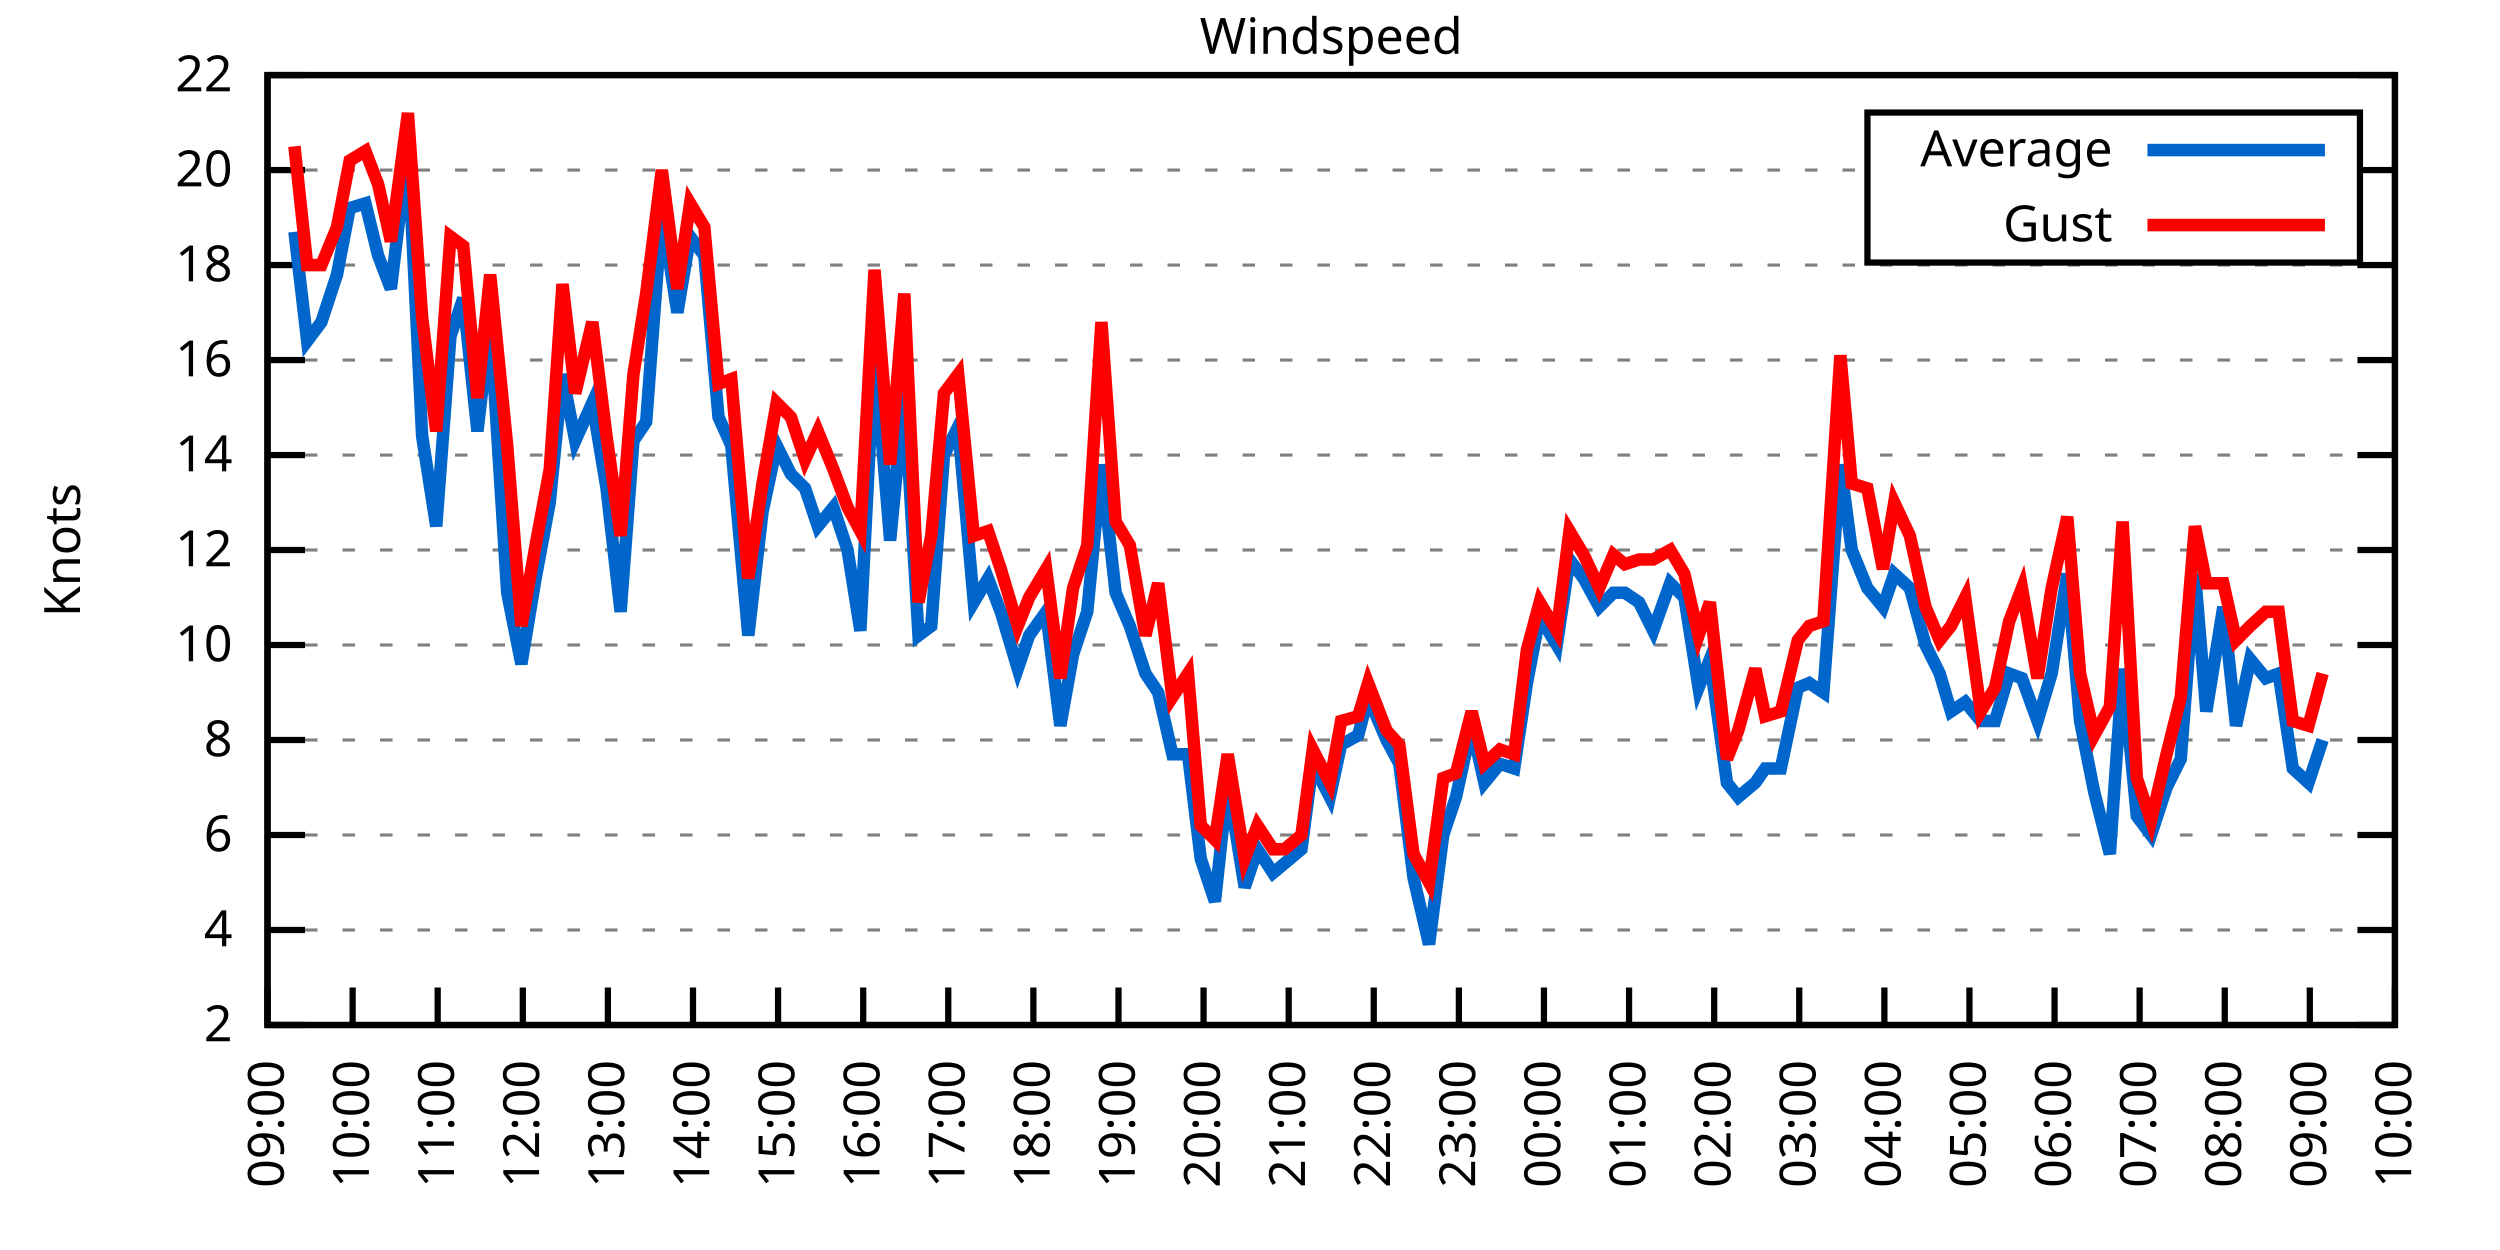
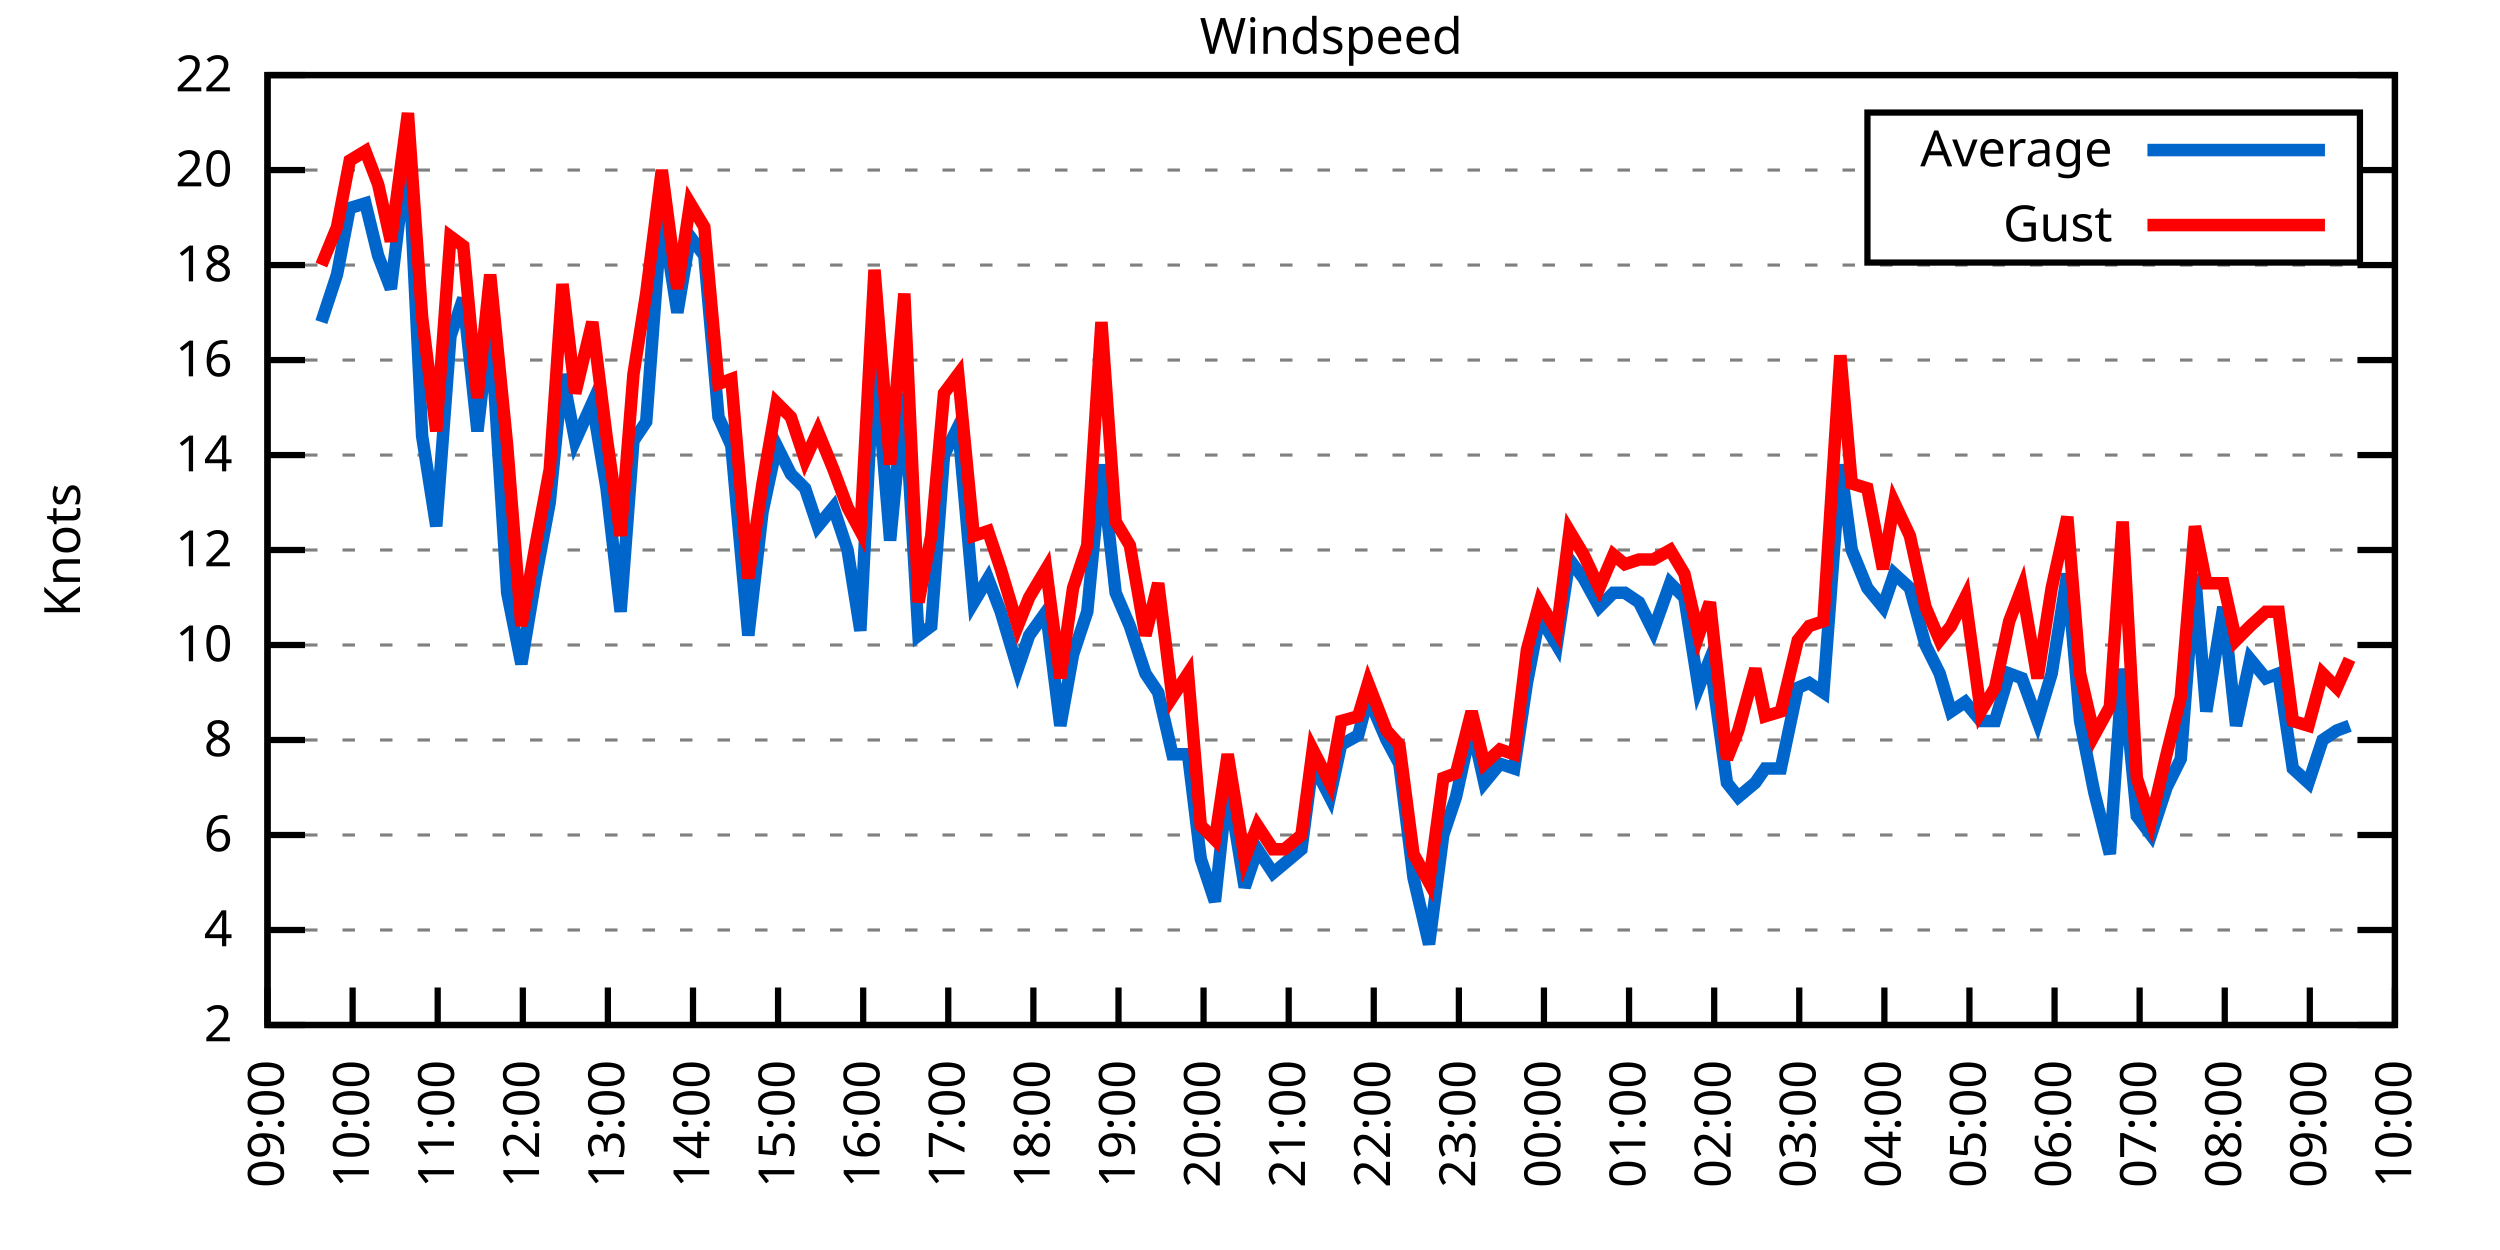
<svg xmlns="http://www.w3.org/2000/svg" xmlns:xlink="http://www.w3.org/1999/xlink" width="400" height="200" viewBox="0 0 400 200">
  <g id="gnuplot_canvas">
    <rect x="0" y="0" width="400" height="200" fill="none" />
    <defs>
      <circle id="gpDot" r="0.5" stroke-width="0.5" stroke="currentColor" />
      <path id="gpPt0" stroke-width="0.333" stroke="currentColor" d="M-1,0 h2 M0,-1 v2" />
      <path id="gpPt1" stroke-width="0.333" stroke="currentColor" d="M-1,-1 L1,1 M1,-1 L-1,1" />
      <path id="gpPt2" stroke-width="0.333" stroke="currentColor" d="M-1,0 L1,0 M0,-1 L0,1 M-1,-1 L1,1 M-1,1 L1,-1" />
      <rect id="gpPt3" stroke-width="0.333" stroke="currentColor" x="-1" y="-1" width="2" height="2" />
      <rect id="gpPt4" stroke-width="0.333" stroke="currentColor" fill="currentColor" x="-1" y="-1" width="2" height="2" />
      <circle id="gpPt5" stroke-width="0.333" stroke="currentColor" cx="0" cy="0" r="1" />
      <use xlink:href="#gpPt5" id="gpPt6" fill="currentColor" stroke="none" />
      <path id="gpPt7" stroke-width="0.333" stroke="currentColor" d="M0,-1.33 L-1.33,0.67 L1.33,0.67 z" />
      <use xlink:href="#gpPt7" id="gpPt8" fill="currentColor" stroke="none" />
      <use xlink:href="#gpPt7" id="gpPt9" stroke="currentColor" transform="rotate(180)" />
      <use xlink:href="#gpPt9" id="gpPt10" fill="currentColor" stroke="none" />
      <use xlink:href="#gpPt3" id="gpPt11" stroke="currentColor" transform="rotate(45)" />
      <use xlink:href="#gpPt11" id="gpPt12" fill="currentColor" stroke="none" />
      <path id="gpPt13" stroke-width="0.333" stroke="currentColor" d="M0,1.330 L1.265,0.411 L0.782,-1.067 L-0.782,-1.076 L-1.265,0.411 z" />
      <use xlink:href="#gpPt13" id="gpPt14" fill="currentColor" stroke="none" />
      <filter id="textbox" filterUnits="objectBoundingBox" x="0" y="0" height="1" width="1">
        <feFlood flood-color="white" flood-opacity="1" result="bgnd" />
        <feComposite in="SourceGraphic" in2="bgnd" operator="atop" />
      </filter>
      <filter id="greybox" filterUnits="objectBoundingBox" x="0" y="0" height="1" width="1">
        <feFlood flood-color="lightgrey" flood-opacity="1" result="grey" />
        <feComposite in="SourceGraphic" in2="grey" operator="atop" />
      </filter>
    </defs>
    <g fill="none" color="white" stroke="currentColor" stroke-width="1.00" stroke-linecap="butt" stroke-linejoin="miter">
</g>
    <g fill="none" color="black" stroke="currentColor" stroke-width="1.00" stroke-linecap="butt" stroke-linejoin="miter">
      <g stroke="none" shape-rendering="crispEdges">
        <polygon fill="rgb(255, 255, 255)" points="42.80,164.00 383.18,164.00 383.18,12.02 42.80,12.02 " />
      </g>
    </g>
    <g fill="none" color="black" stroke="currentColor" stroke-width="1.00" stroke-linecap="butt" stroke-linejoin="miter">
</g>
    <g fill="none" color="black" stroke="black" stroke-width="0.50" stroke-linecap="butt" stroke-linejoin="miter">
</g>
    <g fill="none" color="gray" stroke="currentColor" stroke-width="0.50" stroke-linecap="butt" stroke-linejoin="miter">
      <path stroke="gray" stroke-dasharray="2,4" class="gridline" d="M42.80,164.00 L383.19,164.00  " />
    </g>
    <g fill="none" color="gray" stroke="gray" stroke-width="1.00" stroke-linecap="butt" stroke-linejoin="miter">
</g>
    <g fill="none" color="black" stroke="currentColor" stroke-width="1.00" stroke-linecap="butt" stroke-linejoin="miter">
      <path stroke="black" d="M42.80,164.00 L48.80,164.00 M383.19,164.00 L377.19,164.00  " />
      <g transform="translate(37.20,166.60)" stroke="none" fill="black" font-family="Sans" font-size="8.00" text-anchor="end">
        <text>
          <tspan font-family="Sans"> 2</tspan>
        </text>
      </g>
    </g>
    <g fill="none" color="black" stroke="currentColor" stroke-width="1.00" stroke-linecap="butt" stroke-linejoin="miter">
</g>
    <g fill="none" color="black" stroke="black" stroke-width="0.50" stroke-linecap="butt" stroke-linejoin="miter">
</g>
    <g fill="none" color="gray" stroke="currentColor" stroke-width="0.50" stroke-linecap="butt" stroke-linejoin="miter">
      <path stroke="gray" stroke-dasharray="2,4" class="gridline" d="M42.80,148.80 L383.19,148.80  " />
    </g>
    <g fill="none" color="gray" stroke="gray" stroke-width="1.00" stroke-linecap="butt" stroke-linejoin="miter">
</g>
    <g fill="none" color="black" stroke="currentColor" stroke-width="1.00" stroke-linecap="butt" stroke-linejoin="miter">
      <path stroke="black" d="M42.80,148.80 L48.80,148.80 M383.19,148.80 L377.19,148.80  " />
      <g transform="translate(37.20,151.40)" stroke="none" fill="black" font-family="Sans" font-size="8.00" text-anchor="end">
        <text>
          <tspan font-family="Sans"> 4</tspan>
        </text>
      </g>
    </g>
    <g fill="none" color="black" stroke="currentColor" stroke-width="1.00" stroke-linecap="butt" stroke-linejoin="miter">
</g>
    <g fill="none" color="black" stroke="black" stroke-width="0.50" stroke-linecap="butt" stroke-linejoin="miter">
</g>
    <g fill="none" color="gray" stroke="currentColor" stroke-width="0.50" stroke-linecap="butt" stroke-linejoin="miter">
      <path stroke="gray" stroke-dasharray="2,4" class="gridline" d="M42.80,133.60 L383.19,133.60  " />
    </g>
    <g fill="none" color="gray" stroke="gray" stroke-width="1.00" stroke-linecap="butt" stroke-linejoin="miter">
</g>
    <g fill="none" color="black" stroke="currentColor" stroke-width="1.00" stroke-linecap="butt" stroke-linejoin="miter">
      <path stroke="black" d="M42.80,133.60 L48.80,133.60 M383.19,133.60 L377.19,133.60  " />
      <g transform="translate(37.20,136.20)" stroke="none" fill="black" font-family="Sans" font-size="8.00" text-anchor="end">
        <text>
          <tspan font-family="Sans"> 6</tspan>
        </text>
      </g>
    </g>
    <g fill="none" color="black" stroke="currentColor" stroke-width="1.00" stroke-linecap="butt" stroke-linejoin="miter">
</g>
    <g fill="none" color="black" stroke="black" stroke-width="0.50" stroke-linecap="butt" stroke-linejoin="miter">
</g>
    <g fill="none" color="gray" stroke="currentColor" stroke-width="0.50" stroke-linecap="butt" stroke-linejoin="miter">
      <path stroke="gray" stroke-dasharray="2,4" class="gridline" d="M42.80,118.40 L383.19,118.40  " />
    </g>
    <g fill="none" color="gray" stroke="gray" stroke-width="1.00" stroke-linecap="butt" stroke-linejoin="miter">
</g>
    <g fill="none" color="black" stroke="currentColor" stroke-width="1.00" stroke-linecap="butt" stroke-linejoin="miter">
      <path stroke="black" d="M42.80,118.40 L48.80,118.40 M383.19,118.40 L377.19,118.40  " />
      <g transform="translate(37.20,121.00)" stroke="none" fill="black" font-family="Sans" font-size="8.00" text-anchor="end">
        <text>
          <tspan font-family="Sans"> 8</tspan>
        </text>
      </g>
    </g>
    <g fill="none" color="black" stroke="currentColor" stroke-width="1.00" stroke-linecap="butt" stroke-linejoin="miter">
</g>
    <g fill="none" color="black" stroke="black" stroke-width="0.50" stroke-linecap="butt" stroke-linejoin="miter">
</g>
    <g fill="none" color="gray" stroke="currentColor" stroke-width="0.50" stroke-linecap="butt" stroke-linejoin="miter">
      <path stroke="gray" stroke-dasharray="2,4" class="gridline" d="M42.80,103.20 L383.19,103.20  " />
    </g>
    <g fill="none" color="gray" stroke="gray" stroke-width="1.00" stroke-linecap="butt" stroke-linejoin="miter">
</g>
    <g fill="none" color="black" stroke="currentColor" stroke-width="1.00" stroke-linecap="butt" stroke-linejoin="miter">
      <path stroke="black" d="M42.80,103.20 L48.80,103.20 M383.19,103.20 L377.19,103.20  " />
      <g transform="translate(37.20,105.80)" stroke="none" fill="black" font-family="Sans" font-size="8.00" text-anchor="end">
        <text>
          <tspan font-family="Sans"> 10</tspan>
        </text>
      </g>
    </g>
    <g fill="none" color="black" stroke="currentColor" stroke-width="1.00" stroke-linecap="butt" stroke-linejoin="miter">
</g>
    <g fill="none" color="black" stroke="black" stroke-width="0.50" stroke-linecap="butt" stroke-linejoin="miter">
</g>
    <g fill="none" color="gray" stroke="currentColor" stroke-width="0.50" stroke-linecap="butt" stroke-linejoin="miter">
      <path stroke="gray" stroke-dasharray="2,4" class="gridline" d="M42.80,88.00 L383.19,88.00  " />
    </g>
    <g fill="none" color="gray" stroke="gray" stroke-width="1.00" stroke-linecap="butt" stroke-linejoin="miter">
</g>
    <g fill="none" color="black" stroke="currentColor" stroke-width="1.00" stroke-linecap="butt" stroke-linejoin="miter">
      <path stroke="black" d="M42.80,88.00 L48.80,88.00 M383.19,88.00 L377.19,88.00  " />
      <g transform="translate(37.20,90.60)" stroke="none" fill="black" font-family="Sans" font-size="8.00" text-anchor="end">
        <text>
          <tspan font-family="Sans"> 12</tspan>
        </text>
      </g>
    </g>
    <g fill="none" color="black" stroke="currentColor" stroke-width="1.00" stroke-linecap="butt" stroke-linejoin="miter">
</g>
    <g fill="none" color="black" stroke="black" stroke-width="0.50" stroke-linecap="butt" stroke-linejoin="miter">
</g>
    <g fill="none" color="gray" stroke="currentColor" stroke-width="0.50" stroke-linecap="butt" stroke-linejoin="miter">
      <path stroke="gray" stroke-dasharray="2,4" class="gridline" d="M42.80,72.81 L383.19,72.81  " />
    </g>
    <g fill="none" color="gray" stroke="gray" stroke-width="1.00" stroke-linecap="butt" stroke-linejoin="miter">
</g>
    <g fill="none" color="black" stroke="currentColor" stroke-width="1.00" stroke-linecap="butt" stroke-linejoin="miter">
      <path stroke="black" d="M42.80,72.81 L48.80,72.81 M383.19,72.81 L377.19,72.81  " />
      <g transform="translate(37.20,75.41)" stroke="none" fill="black" font-family="Sans" font-size="8.00" text-anchor="end">
        <text>
          <tspan font-family="Sans"> 14</tspan>
        </text>
      </g>
    </g>
    <g fill="none" color="black" stroke="currentColor" stroke-width="1.00" stroke-linecap="butt" stroke-linejoin="miter">
</g>
    <g fill="none" color="black" stroke="black" stroke-width="0.50" stroke-linecap="butt" stroke-linejoin="miter">
</g>
    <g fill="none" color="gray" stroke="currentColor" stroke-width="0.50" stroke-linecap="butt" stroke-linejoin="miter">
      <path stroke="gray" stroke-dasharray="2,4" class="gridline" d="M42.80,57.61 L383.19,57.61  " />
    </g>
    <g fill="none" color="gray" stroke="gray" stroke-width="1.00" stroke-linecap="butt" stroke-linejoin="miter">
</g>
    <g fill="none" color="black" stroke="currentColor" stroke-width="1.00" stroke-linecap="butt" stroke-linejoin="miter">
      <path stroke="black" d="M42.80,57.61 L48.80,57.61 M383.19,57.61 L377.19,57.61  " />
      <g transform="translate(37.20,60.21)" stroke="none" fill="black" font-family="Sans" font-size="8.00" text-anchor="end">
        <text>
          <tspan font-family="Sans"> 16</tspan>
        </text>
      </g>
    </g>
    <g fill="none" color="black" stroke="currentColor" stroke-width="1.00" stroke-linecap="butt" stroke-linejoin="miter">
</g>
    <g fill="none" color="black" stroke="black" stroke-width="0.50" stroke-linecap="butt" stroke-linejoin="miter">
</g>
    <g fill="none" color="gray" stroke="currentColor" stroke-width="0.50" stroke-linecap="butt" stroke-linejoin="miter">
      <path stroke="gray" stroke-dasharray="2,4" class="gridline" d="M42.80,42.41 L383.19,42.41  " />
    </g>
    <g fill="none" color="gray" stroke="gray" stroke-width="1.00" stroke-linecap="butt" stroke-linejoin="miter">
</g>
    <g fill="none" color="black" stroke="currentColor" stroke-width="1.00" stroke-linecap="butt" stroke-linejoin="miter">
      <path stroke="black" d="M42.80,42.41 L48.80,42.41 M383.19,42.41 L377.19,42.41  " />
      <g transform="translate(37.20,45.01)" stroke="none" fill="black" font-family="Sans" font-size="8.00" text-anchor="end">
        <text>
          <tspan font-family="Sans"> 18</tspan>
        </text>
      </g>
    </g>
    <g fill="none" color="black" stroke="currentColor" stroke-width="1.00" stroke-linecap="butt" stroke-linejoin="miter">
</g>
    <g fill="none" color="black" stroke="black" stroke-width="0.50" stroke-linecap="butt" stroke-linejoin="miter">
</g>
    <g fill="none" color="gray" stroke="currentColor" stroke-width="0.50" stroke-linecap="butt" stroke-linejoin="miter">
      <path stroke="gray" stroke-dasharray="2,4" class="gridline" d="M42.80,27.21 L298.79,27.21 M377.59,27.21 L383.19,27.21  " />
    </g>
    <g fill="none" color="gray" stroke="gray" stroke-width="1.00" stroke-linecap="butt" stroke-linejoin="miter">
</g>
    <g fill="none" color="black" stroke="currentColor" stroke-width="1.00" stroke-linecap="butt" stroke-linejoin="miter">
      <path stroke="black" d="M42.80,27.21 L48.80,27.21 M383.19,27.21 L377.19,27.21  " />
      <g transform="translate(37.20,29.81)" stroke="none" fill="black" font-family="Sans" font-size="8.00" text-anchor="end">
        <text>
          <tspan font-family="Sans"> 20</tspan>
        </text>
      </g>
    </g>
    <g fill="none" color="black" stroke="currentColor" stroke-width="1.00" stroke-linecap="butt" stroke-linejoin="miter">
</g>
    <g fill="none" color="black" stroke="black" stroke-width="0.50" stroke-linecap="butt" stroke-linejoin="miter">
</g>
    <g fill="none" color="gray" stroke="currentColor" stroke-width="0.50" stroke-linecap="butt" stroke-linejoin="miter">
      <path stroke="gray" stroke-dasharray="2,4" class="gridline" d="M42.80,12.01 L383.19,12.01  " />
    </g>
    <g fill="none" color="gray" stroke="gray" stroke-width="1.00" stroke-linecap="butt" stroke-linejoin="miter">
</g>
    <g fill="none" color="black" stroke="currentColor" stroke-width="1.00" stroke-linecap="butt" stroke-linejoin="miter">
      <path stroke="black" d="M42.80,12.01 L48.80,12.01 M383.19,12.01 L377.19,12.01  " />
      <g transform="translate(37.20,14.61)" stroke="none" fill="black" font-family="Sans" font-size="8.00" text-anchor="end">
        <text>
          <tspan font-family="Sans"> 22</tspan>
        </text>
      </g>
    </g>
    <g fill="none" color="black" stroke="currentColor" stroke-width="1.00" stroke-linecap="butt" stroke-linejoin="miter">
      <path stroke="black" d="M42.80,164.00 L42.80,158.00  " />
      <g transform="translate(45.40,169.60) rotate(270.00)" stroke="none" fill="black" font-family="Sans" font-size="8.00" text-anchor="end">
        <text>
          <tspan font-family="Sans">09:00</tspan>
        </text>
      </g>
    </g>
    <g fill="none" color="black" stroke="currentColor" stroke-width="1.00" stroke-linecap="butt" stroke-linejoin="miter">
      <path stroke="black" d="M56.42,164.00 L56.42,158.00  " />
      <g transform="translate(59.02,169.60) rotate(270.00)" stroke="none" fill="black" font-family="Sans" font-size="8.00" text-anchor="end">
        <text>
          <tspan font-family="Sans">10:00</tspan>
        </text>
      </g>
    </g>
    <g fill="none" color="black" stroke="currentColor" stroke-width="1.00" stroke-linecap="butt" stroke-linejoin="miter">
      <path stroke="black" d="M70.03,164.00 L70.03,158.00  " />
      <g transform="translate(72.63,169.60) rotate(270.00)" stroke="none" fill="black" font-family="Sans" font-size="8.00" text-anchor="end">
        <text>
          <tspan font-family="Sans">11:00</tspan>
        </text>
      </g>
    </g>
    <g fill="none" color="black" stroke="currentColor" stroke-width="1.00" stroke-linecap="butt" stroke-linejoin="miter">
      <path stroke="black" d="M83.65,164.00 L83.65,158.00  " />
      <g transform="translate(86.25,169.60) rotate(270.00)" stroke="none" fill="black" font-family="Sans" font-size="8.00" text-anchor="end">
        <text>
          <tspan font-family="Sans">12:00</tspan>
        </text>
      </g>
    </g>
    <g fill="none" color="black" stroke="currentColor" stroke-width="1.00" stroke-linecap="butt" stroke-linejoin="miter">
      <path stroke="black" d="M97.26,164.00 L97.26,158.00  " />
      <g transform="translate(99.86,169.60) rotate(270.00)" stroke="none" fill="black" font-family="Sans" font-size="8.00" text-anchor="end">
        <text>
          <tspan font-family="Sans">13:00</tspan>
        </text>
      </g>
    </g>
    <g fill="none" color="black" stroke="currentColor" stroke-width="1.00" stroke-linecap="butt" stroke-linejoin="miter">
      <path stroke="black" d="M110.88,164.00 L110.88,158.00  " />
      <g transform="translate(113.48,169.60) rotate(270.00)" stroke="none" fill="black" font-family="Sans" font-size="8.00" text-anchor="end">
        <text>
          <tspan font-family="Sans">14:00</tspan>
        </text>
      </g>
    </g>
    <g fill="none" color="black" stroke="currentColor" stroke-width="1.00" stroke-linecap="butt" stroke-linejoin="miter">
      <path stroke="black" d="M124.49,164.00 L124.49,158.00  " />
      <g transform="translate(127.09,169.60) rotate(270.00)" stroke="none" fill="black" font-family="Sans" font-size="8.00" text-anchor="end">
        <text>
          <tspan font-family="Sans">15:00</tspan>
        </text>
      </g>
    </g>
    <g fill="none" color="black" stroke="currentColor" stroke-width="1.00" stroke-linecap="butt" stroke-linejoin="miter">
      <path stroke="black" d="M138.11,164.00 L138.11,158.00  " />
      <g transform="translate(140.71,169.60) rotate(270.00)" stroke="none" fill="black" font-family="Sans" font-size="8.00" text-anchor="end">
        <text>
          <tspan font-family="Sans">16:00</tspan>
        </text>
      </g>
    </g>
    <g fill="none" color="black" stroke="currentColor" stroke-width="1.00" stroke-linecap="butt" stroke-linejoin="miter">
      <path stroke="black" d="M151.72,164.00 L151.72,158.00  " />
      <g transform="translate(154.32,169.60) rotate(270.00)" stroke="none" fill="black" font-family="Sans" font-size="8.00" text-anchor="end">
        <text>
          <tspan font-family="Sans">17:00</tspan>
        </text>
      </g>
    </g>
    <g fill="none" color="black" stroke="currentColor" stroke-width="1.00" stroke-linecap="butt" stroke-linejoin="miter">
      <path stroke="black" d="M165.34,164.00 L165.34,158.00  " />
      <g transform="translate(167.94,169.60) rotate(270.00)" stroke="none" fill="black" font-family="Sans" font-size="8.00" text-anchor="end">
        <text>
          <tspan font-family="Sans">18:00</tspan>
        </text>
      </g>
    </g>
    <g fill="none" color="black" stroke="currentColor" stroke-width="1.00" stroke-linecap="butt" stroke-linejoin="miter">
      <path stroke="black" d="M178.96,164.00 L178.96,158.00  " />
      <g transform="translate(181.56,169.60) rotate(270.00)" stroke="none" fill="black" font-family="Sans" font-size="8.00" text-anchor="end">
        <text>
          <tspan font-family="Sans">19:00</tspan>
        </text>
      </g>
    </g>
    <g fill="none" color="black" stroke="currentColor" stroke-width="1.00" stroke-linecap="butt" stroke-linejoin="miter">
      <path stroke="black" d="M192.57,164.00 L192.57,158.00  " />
      <g transform="translate(195.17,169.60) rotate(270.00)" stroke="none" fill="black" font-family="Sans" font-size="8.00" text-anchor="end">
        <text>
          <tspan font-family="Sans">20:00</tspan>
        </text>
      </g>
    </g>
    <g fill="none" color="black" stroke="currentColor" stroke-width="1.00" stroke-linecap="butt" stroke-linejoin="miter">
      <path stroke="black" d="M206.19,164.00 L206.19,158.00  " />
      <g transform="translate(208.79,169.60) rotate(270.00)" stroke="none" fill="black" font-family="Sans" font-size="8.00" text-anchor="end">
        <text>
          <tspan font-family="Sans">21:00</tspan>
        </text>
      </g>
    </g>
    <g fill="none" color="black" stroke="currentColor" stroke-width="1.00" stroke-linecap="butt" stroke-linejoin="miter">
      <path stroke="black" d="M219.80,164.00 L219.80,158.00  " />
      <g transform="translate(222.40,169.60) rotate(270.00)" stroke="none" fill="black" font-family="Sans" font-size="8.00" text-anchor="end">
        <text>
          <tspan font-family="Sans">22:00</tspan>
        </text>
      </g>
    </g>
    <g fill="none" color="black" stroke="currentColor" stroke-width="1.00" stroke-linecap="butt" stroke-linejoin="miter">
      <path stroke="black" d="M233.42,164.00 L233.42,158.00  " />
      <g transform="translate(236.02,169.60) rotate(270.00)" stroke="none" fill="black" font-family="Sans" font-size="8.00" text-anchor="end">
        <text>
          <tspan font-family="Sans">23:00</tspan>
        </text>
      </g>
    </g>
    <g fill="none" color="black" stroke="currentColor" stroke-width="1.00" stroke-linecap="butt" stroke-linejoin="miter">
      <path stroke="black" d="M247.03,164.00 L247.03,158.00  " />
      <g transform="translate(249.63,169.60) rotate(270.00)" stroke="none" fill="black" font-family="Sans" font-size="8.00" text-anchor="end">
        <text>
          <tspan font-family="Sans">00:00</tspan>
        </text>
      </g>
    </g>
    <g fill="none" color="black" stroke="currentColor" stroke-width="1.00" stroke-linecap="butt" stroke-linejoin="miter">
      <path stroke="black" d="M260.65,164.00 L260.65,158.00  " />
      <g transform="translate(263.25,169.60) rotate(270.00)" stroke="none" fill="black" font-family="Sans" font-size="8.00" text-anchor="end">
        <text>
          <tspan font-family="Sans">01:00</tspan>
        </text>
      </g>
    </g>
    <g fill="none" color="black" stroke="currentColor" stroke-width="1.00" stroke-linecap="butt" stroke-linejoin="miter">
      <path stroke="black" d="M274.27,164.00 L274.27,158.00  " />
      <g transform="translate(276.87,169.60) rotate(270.00)" stroke="none" fill="black" font-family="Sans" font-size="8.00" text-anchor="end">
        <text>
          <tspan font-family="Sans">02:00</tspan>
        </text>
      </g>
    </g>
    <g fill="none" color="black" stroke="currentColor" stroke-width="1.00" stroke-linecap="butt" stroke-linejoin="miter">
      <path stroke="black" d="M287.88,164.00 L287.88,158.00  " />
      <g transform="translate(290.48,169.60) rotate(270.00)" stroke="none" fill="black" font-family="Sans" font-size="8.00" text-anchor="end">
        <text>
          <tspan font-family="Sans">03:00</tspan>
        </text>
      </g>
    </g>
    <g fill="none" color="black" stroke="currentColor" stroke-width="1.00" stroke-linecap="butt" stroke-linejoin="miter">
      <path stroke="black" d="M301.50,164.00 L301.50,158.00  " />
      <g transform="translate(304.10,169.60) rotate(270.00)" stroke="none" fill="black" font-family="Sans" font-size="8.00" text-anchor="end">
        <text>
          <tspan font-family="Sans">04:00</tspan>
        </text>
      </g>
    </g>
    <g fill="none" color="black" stroke="currentColor" stroke-width="1.00" stroke-linecap="butt" stroke-linejoin="miter">
      <path stroke="black" d="M315.11,164.00 L315.11,158.00  " />
      <g transform="translate(317.71,169.60) rotate(270.00)" stroke="none" fill="black" font-family="Sans" font-size="8.00" text-anchor="end">
        <text>
          <tspan font-family="Sans">05:00</tspan>
        </text>
      </g>
    </g>
    <g fill="none" color="black" stroke="currentColor" stroke-width="1.00" stroke-linecap="butt" stroke-linejoin="miter">
      <path stroke="black" d="M328.73,164.00 L328.73,158.00  " />
      <g transform="translate(331.33,169.60) rotate(270.00)" stroke="none" fill="black" font-family="Sans" font-size="8.00" text-anchor="end">
        <text>
          <tspan font-family="Sans">06:00</tspan>
        </text>
      </g>
    </g>
    <g fill="none" color="black" stroke="currentColor" stroke-width="1.00" stroke-linecap="butt" stroke-linejoin="miter">
      <path stroke="black" d="M342.34,164.00 L342.34,158.00  " />
      <g transform="translate(344.94,169.60) rotate(270.00)" stroke="none" fill="black" font-family="Sans" font-size="8.00" text-anchor="end">
        <text>
          <tspan font-family="Sans">07:00</tspan>
        </text>
      </g>
    </g>
    <g fill="none" color="black" stroke="currentColor" stroke-width="1.00" stroke-linecap="butt" stroke-linejoin="miter">
      <path stroke="black" d="M355.96,164.00 L355.96,158.00  " />
      <g transform="translate(358.56,169.60) rotate(270.00)" stroke="none" fill="black" font-family="Sans" font-size="8.00" text-anchor="end">
        <text>
          <tspan font-family="Sans">08:00</tspan>
        </text>
      </g>
    </g>
    <g fill="none" color="black" stroke="currentColor" stroke-width="1.00" stroke-linecap="butt" stroke-linejoin="miter">
      <path stroke="black" d="M369.57,164.00 L369.57,158.00  " />
      <g transform="translate(372.17,169.60) rotate(270.00)" stroke="none" fill="black" font-family="Sans" font-size="8.00" text-anchor="end">
        <text>
          <tspan font-family="Sans">09:00</tspan>
        </text>
      </g>
    </g>
    <g fill="none" color="black" stroke="currentColor" stroke-width="1.00" stroke-linecap="butt" stroke-linejoin="miter">
      <path stroke="black" d="M383.19,164.00 L383.19,158.00  " />
      <g transform="translate(385.79,169.60) rotate(270.00)" stroke="none" fill="black" font-family="Sans" font-size="8.00" text-anchor="end">
        <text>
          <tspan font-family="Sans">10:00</tspan>
        </text>
      </g>
    </g>
    <g fill="none" color="black" stroke="currentColor" stroke-width="1.00" stroke-linecap="butt" stroke-linejoin="miter">
</g>
    <g fill="none" color="black" stroke="currentColor" stroke-width="1.00" stroke-linecap="butt" stroke-linejoin="miter">
      <path stroke="black" d="M42.80,12.01 L42.80,164.00 L383.19,164.00 L383.19,12.01 L42.80,12.01 Z  " />
    </g>
    <g fill="none" color="black" stroke="currentColor" stroke-width="1.00" stroke-linecap="butt" stroke-linejoin="miter">
</g>
    <g fill="none" color="black" stroke="currentColor" stroke-width="1.00" stroke-linecap="butt" stroke-linejoin="miter">
      <path stroke="black" d="M298.79,42.01 L298.79,18.01 L377.59,18.01 L377.59,42.01 L298.79,42.01 Z  " />
    </g>
    <g id="Windspeed_plot_1">
      <g fill="none" color="white" stroke="black" stroke-width="2.00" stroke-linecap="butt" stroke-linejoin="miter">
</g>
      <g fill="none" color="black" stroke="currentColor" stroke-width="2.00" stroke-linecap="butt" stroke-linejoin="miter">
        <g transform="translate(337.99,26.61)" stroke="none" fill="black" font-family="Sans" font-size="8.00" text-anchor="end">
          <text>
            <tspan font-family="Sans">Average</tspan>
          </text>
        </g>
      </g>
      <g fill="none" color="black" stroke="currentColor" stroke-width="2.00" stroke-linecap="butt" stroke-linejoin="miter">
-         <path stroke="rgb(  0, 102, 204)" d="M343.59,24.01 L371.99,24.01 M47.11,37.09 L49.15,54.57 L51.42,51.53 L53.92,43.93 L55.96,33.29 L58.46,32.53   L60.50,40.89 L62.54,46.21 L65.27,23.41 L67.54,69.77 L69.80,84.21 L72.07,53.81 L74.12,47.73 L76.39,69.01   L78.43,51.53 L81.15,94.84 L83.42,106.24 L85.69,92.56 L87.96,80.41 L90.00,59.89 L92.04,70.53 L94.77,64.45   L97.04,78.13 L99.30,97.88 L101.35,70.53 L103.39,67.49 L105.89,34.05 L108.38,50.01 L110.42,37.85 L112.69,40.89   L114.96,66.73 L117.01,71.29 L119.73,101.68 L122.00,81.93 L124.27,71.29 L126.54,75.85 L128.81,78.13 L130.85,84.21   L133.34,81.17 L135.61,88.00 L137.66,100.92 L139.92,56.09 L142.42,86.49 L144.69,62.93 L146.96,101.68 L149.00,100.16   L151.04,72.81 L153.31,68.25 L155.81,96.36 L158.08,92.56 L160.12,97.88 L162.84,107.00 L164.66,101.68 L167.38,97.88   L169.65,116.12 L171.69,104.72 L173.96,97.88 L176.23,74.33 L178.50,94.84 L180.77,100.16 L183.27,107.76 L185.31,110.80   L187.58,120.68 L190.08,120.68 L192.12,137.40 L194.39,144.24 L196.43,125.24 L199.15,141.96 L201.19,135.88 L203.69,139.68   L205.51,138.16 L208.23,135.88 L210.04,122.20 L212.77,127.52 L214.58,119.16 L217.31,117.64 L218.90,111.56 L221.85,118.40   L223.89,122.20 L226.16,140.44 L228.65,151.08 L230.92,133.60 L232.96,127.52 L235.46,116.12 L237.50,125.24 L240.00,122.20   L242.27,122.96 L244.31,109.28 L246.35,98.64 L249.08,103.20 L251.12,89.52 L253.39,92.56 L255.88,97.12 L258.15,94.84   L259.97,94.84 L262.24,96.36 L264.51,100.92 L267.23,93.32 L269.50,95.60 L271.77,110.04 L273.58,105.48 L276.31,125.24   L278.12,127.52 L280.85,125.24 L282.43,122.96 L284.93,122.96 L287.65,110.04 L289.47,109.28 L291.74,110.80 L294.46,74.33   L296.28,88.00 L298.77,94.08 L301.27,97.12 L303.08,91.80 L305.58,94.08 L308.08,103.20 L310.35,107.76 L312.16,113.84   L314.43,112.32 L316.93,115.36 L319.20,115.36 L321.47,107.76 L323.51,108.52 L326.00,115.36 L328.27,107.76 L330.77,91.80   L332.81,115.36 L335.08,126.76 L337.58,136.64 L339.62,107.00 L341.89,130.56 L344.16,133.60 L346.65,126.00 L348.92,121.44   L351.19,91.80 L353.01,113.84 L355.73,97.12 L357.77,116.12 L360.04,105.48 L362.54,108.52 L364.58,107.76 L366.85,122.96   L369.35,125.24 L371.62,118.40  " />
+         <path stroke="rgb(  0, 102, 204)" d="M343.59,24.01 L371.99,24.01 M51.42,51.53 L53.92,43.93 L55.96,33.29 L58.46,32.53 L60.50,40.89 L62.54,46.21   L65.27,23.41 L67.54,69.77 L69.80,84.21 L72.07,53.81 L74.12,47.73 L76.39,69.01 L78.43,51.53 L81.15,94.84   L83.42,106.24 L85.69,92.56 L87.96,80.41 L90.00,59.89 L92.04,70.53 L94.77,64.45 L97.04,78.13 L99.30,97.88   L101.35,70.53 L103.39,67.49 L105.89,34.05 L108.38,50.01 L110.42,37.85 L112.69,40.89 L114.96,66.73 L117.01,71.29   L119.73,101.68 L122.00,81.93 L124.27,71.29 L126.54,75.85 L128.81,78.13 L130.85,84.21 L133.34,81.17 L135.61,88.00   L137.66,100.92 L139.92,56.09 L142.42,86.49 L144.69,62.93 L146.96,101.68 L149.00,100.16 L151.04,72.81 L153.31,68.25   L155.81,96.36 L158.08,92.56 L160.12,97.88 L162.84,107.00 L164.66,101.68 L167.38,97.88 L169.65,116.12 L171.69,104.72   L173.96,97.88 L176.23,74.33 L178.50,94.84 L180.77,100.16 L183.27,107.76 L185.31,110.80 L187.58,120.68 L190.08,120.68   L192.12,137.40 L194.39,144.24 L196.43,125.24 L199.15,141.96 L201.19,135.88 L203.69,139.68 L205.51,138.16 L208.23,135.88   L210.04,122.20 L212.77,127.52 L214.58,119.16 L217.31,117.64 L218.90,111.56 L221.85,118.40 L223.89,122.20 L226.16,140.44   L228.65,151.08 L230.92,133.60 L232.96,127.52 L235.46,116.12 L237.50,125.24 L240.00,122.20 L242.27,122.96 L244.31,109.28   L246.35,98.64 L249.08,103.20 L251.12,89.52 L253.39,92.56 L255.88,97.12 L258.15,94.84 L259.97,94.84 L262.24,96.36   L264.51,100.92 L267.23,93.32 L269.50,95.60 L271.77,110.04 L273.58,105.48 L276.31,125.24 L278.12,127.52 L280.85,125.24   L282.43,122.96 L284.93,122.96 L287.65,110.04 L289.47,109.28 L291.74,110.80 L294.46,74.33 L296.28,88.00 L298.77,94.08   L301.27,97.12 L303.08,91.80 L305.58,94.08 L308.08,103.20 L310.35,107.76 L312.16,113.84 L314.43,112.32 L316.93,115.36   L319.20,115.36 L321.47,107.76 L323.51,108.52 L326.00,115.36 L328.27,107.76 L330.77,91.80 L332.81,115.36 L335.08,126.76   L337.58,136.64 L339.62,107.00 L341.89,130.56 L344.16,133.60 L346.65,126.00 L348.92,121.44 L351.19,91.80 L353.01,113.84   L355.73,97.12 L357.77,116.12 L360.04,105.48 L362.54,108.52 L364.58,107.76 L366.85,122.96 L369.35,125.24 L371.62,118.40   L373.89,116.88 L375.93,116.12  " />
      </g>
    </g>
    <g id="Windspeed_plot_2">
      <g fill="none" color="black" stroke="currentColor" stroke-width="2.00" stroke-linecap="butt" stroke-linejoin="miter">
        <g transform="translate(337.99,38.61)" stroke="none" fill="black" font-family="Sans" font-size="8.00" text-anchor="end">
          <text>
            <tspan font-family="Sans">Gust</tspan>
          </text>
        </g>
      </g>
      <g fill="none" color="black" stroke="currentColor" stroke-width="2.00" stroke-linecap="butt" stroke-linejoin="miter">
-         <path stroke="rgb(255,   0,   0)" d="M343.59,36.01 L371.99,36.01 M47.11,23.41 L49.15,42.41 L51.42,42.41 L53.92,36.33 L55.96,25.69 L58.46,24.17   L60.50,29.49 L62.54,38.61 L65.27,18.09 L67.54,50.77 L69.80,69.01 L72.07,37.85 L74.12,39.37 L76.39,63.69   L78.43,43.93 L81.15,71.29 L83.42,100.16 L85.69,87.25 L87.96,75.09 L90.00,45.45 L92.04,62.93 L94.77,51.53   L97.04,69.77 L99.30,85.73 L101.35,59.89 L103.39,46.97 L105.89,27.21 L108.38,46.21 L110.42,32.53 L112.69,36.33   L114.96,61.41 L117.01,60.65 L119.73,92.56 L122.00,77.37 L124.27,64.45 L126.54,66.73 L128.81,73.57 L130.85,69.01   L133.34,75.09 L135.61,81.17 L137.66,84.97 L139.92,43.17 L142.42,74.33 L144.69,46.97 L146.96,96.36 L149.00,85.73   L151.04,62.93 L153.31,59.89 L155.81,85.73 L158.08,84.97 L160.12,91.04 L162.84,100.16 L164.66,95.60 L167.38,91.04   L169.65,108.52 L171.69,94.08 L173.96,87.25 L176.23,51.53 L178.50,83.45 L180.77,87.25 L183.27,101.68 L185.31,93.32   L187.58,111.56 L190.08,107.76 L192.12,132.08 L194.39,134.36 L196.43,120.68 L199.15,137.40 L201.19,132.08 L203.69,135.88   L205.51,135.88 L208.23,133.60 L210.04,119.92 L212.77,125.24 L214.58,115.36 L217.31,114.60 L218.90,109.28 L221.85,116.88   L223.89,119.16 L226.16,136.64 L228.65,141.20 L230.92,124.48 L232.96,123.72 L235.46,113.84 L237.50,122.20 L240.00,119.92   L242.27,120.68 L244.31,103.96 L246.35,96.36 L249.08,100.92 L251.12,84.97 L253.39,88.76 L255.88,94.08 L258.15,88.76   L259.97,90.28 L262.24,89.52 L264.51,89.52 L267.23,88.00 L269.50,91.80 L271.77,101.68 L273.58,96.36 L276.31,121.44   L278.12,116.88 L280.85,107.00 L282.43,114.60 L284.93,113.84 L287.65,102.44 L289.47,100.16 L291.74,99.40 L294.46,56.85   L296.28,77.37 L298.77,78.13 L301.27,91.04 L303.08,80.41 L305.58,85.73 L308.08,97.12 L310.35,102.44 L312.16,100.16   L314.43,95.60 L316.93,113.84 L319.20,110.04 L321.47,99.40 L323.51,94.08 L326.00,108.52 L328.27,94.08 L330.77,82.69   L332.81,107.76 L335.08,117.64 L337.58,113.08 L339.62,83.45 L341.89,124.48 L344.16,131.32 L346.65,120.68 L348.92,111.56   L351.19,84.21 L353.01,93.32 L355.73,93.32 L357.77,102.44 L360.04,100.16 L362.54,97.88 L364.58,97.88 L366.85,115.36   L369.35,116.12 L371.62,107.76  " />
+         <path stroke="rgb(255,   0,   0)" d="M343.59,36.01 L371.99,36.01 M51.42,42.41 L53.92,36.33 L55.96,25.69 L58.46,24.17 L60.50,29.49 L62.54,38.61   L65.27,18.09 L67.54,50.77 L69.80,69.01 L72.07,37.85 L74.12,39.37 L76.39,63.69 L78.43,43.93 L81.15,71.29   L83.42,100.16 L85.69,87.25 L87.96,75.09 L90.00,45.45 L92.04,62.93 L94.77,51.53 L97.04,69.77 L99.30,85.73   L101.35,59.89 L103.39,46.97 L105.89,27.21 L108.38,46.21 L110.42,32.53 L112.69,36.33 L114.96,61.41 L117.01,60.65   L119.73,92.56 L122.00,77.37 L124.27,64.45 L126.54,66.73 L128.81,73.57 L130.85,69.01 L133.34,75.09 L135.61,81.17   L137.66,84.97 L139.92,43.17 L142.42,74.33 L144.69,46.97 L146.96,96.36 L149.00,85.73 L151.04,62.93 L153.31,59.89   L155.81,85.73 L158.08,84.97 L160.12,91.04 L162.84,100.16 L164.66,95.60 L167.38,91.04 L169.65,108.52 L171.69,94.08   L173.96,87.25 L176.23,51.53 L178.50,83.45 L180.77,87.25 L183.27,101.68 L185.31,93.32 L187.58,111.56 L190.08,107.76   L192.12,132.08 L194.39,134.36 L196.43,120.68 L199.15,137.40 L201.19,132.08 L203.69,135.88 L205.51,135.88 L208.23,133.60   L210.04,119.92 L212.77,125.24 L214.58,115.36 L217.31,114.60 L218.90,109.28 L221.85,116.88 L223.89,119.16 L226.16,136.64   L228.65,141.20 L230.92,124.48 L232.96,123.72 L235.46,113.84 L237.50,122.20 L240.00,119.92 L242.27,120.68 L244.31,103.96   L246.35,96.36 L249.08,100.92 L251.12,84.97 L253.39,88.76 L255.88,94.08 L258.15,88.76 L259.97,90.28 L262.24,89.52   L264.51,89.52 L267.23,88.00 L269.50,91.80 L271.77,101.68 L273.58,96.36 L276.31,121.44 L278.12,116.88 L280.85,107.00   L282.43,114.60 L284.93,113.84 L287.65,102.44 L289.47,100.16 L291.74,99.40 L294.46,56.85 L296.28,77.37 L298.77,78.13   L301.27,91.04 L303.08,80.41 L305.58,85.73 L308.08,97.12 L310.35,102.44 L312.16,100.16 L314.43,95.60 L316.93,113.84   L319.20,110.04 L321.47,99.40 L323.51,94.08 L326.00,108.52 L328.27,94.08 L330.77,82.69 L332.81,107.76 L335.08,117.64   L337.58,113.08 L339.62,83.45 L341.89,124.48 L344.16,131.32 L346.65,120.68 L348.92,111.56 L351.19,84.21 L353.01,93.32   L355.73,93.32 L357.77,102.44 L360.04,100.16 L362.54,97.88 L364.58,97.88 L366.85,115.36 L369.35,116.12 L371.62,107.76   L373.89,110.04 L375.93,105.48  " />
      </g>
    </g>
    <g fill="none" color="black" stroke="currentColor" stroke-width="2.00" stroke-linecap="butt" stroke-linejoin="miter">
</g>
    <g fill="none" color="black" stroke="black" stroke-width="1.00" stroke-linecap="butt" stroke-linejoin="miter">
</g>
    <g fill="none" color="black" stroke="currentColor" stroke-width="1.00" stroke-linecap="butt" stroke-linejoin="miter">
      <path stroke="black" d="M42.80,12.01 L42.80,164.00 L383.19,164.00 L383.19,12.01 L42.80,12.01 Z  " />
      <g transform="translate(12.80,88.01) rotate(270.00)" stroke="none" fill="black" font-family="Sans" font-size="8.00" text-anchor="middle">
        <text>
          <tspan font-family="Sans">Knots</tspan>
        </text>
      </g>
    </g>
    <g fill="none" color="black" stroke="currentColor" stroke-width="1.00" stroke-linecap="butt" stroke-linejoin="miter">
</g>
    <g fill="none" color="black" stroke="currentColor" stroke-width="1.00" stroke-linecap="butt" stroke-linejoin="miter">
      <g transform="translate(212.99,8.61)" stroke="none" fill="black" font-family="Sans" font-size="8.00" text-anchor="middle">
        <text>
          <tspan font-family="Sans">Windspeed</tspan>
        </text>
      </g>
    </g>
    <g fill="none" color="black" stroke="currentColor" stroke-width="1.00" stroke-linecap="butt" stroke-linejoin="miter">
</g>
  </g>
</svg>
